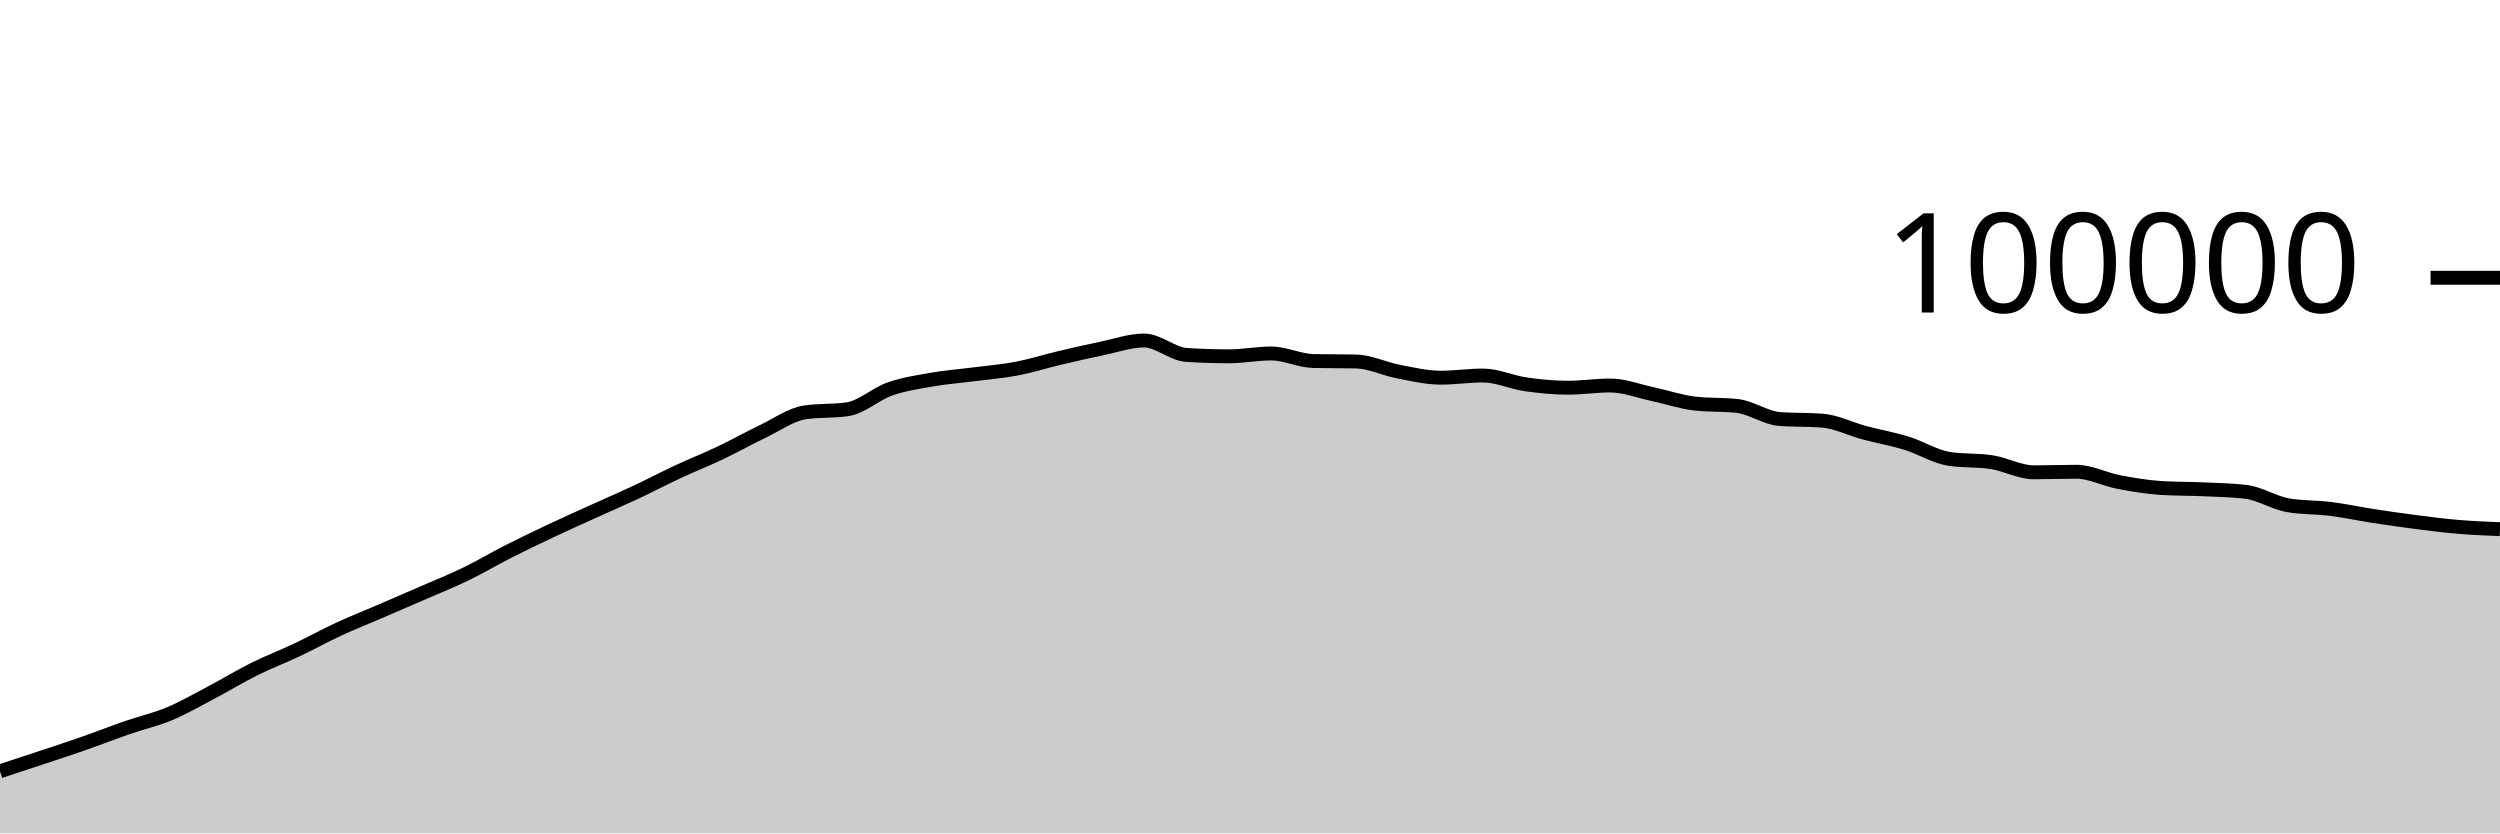
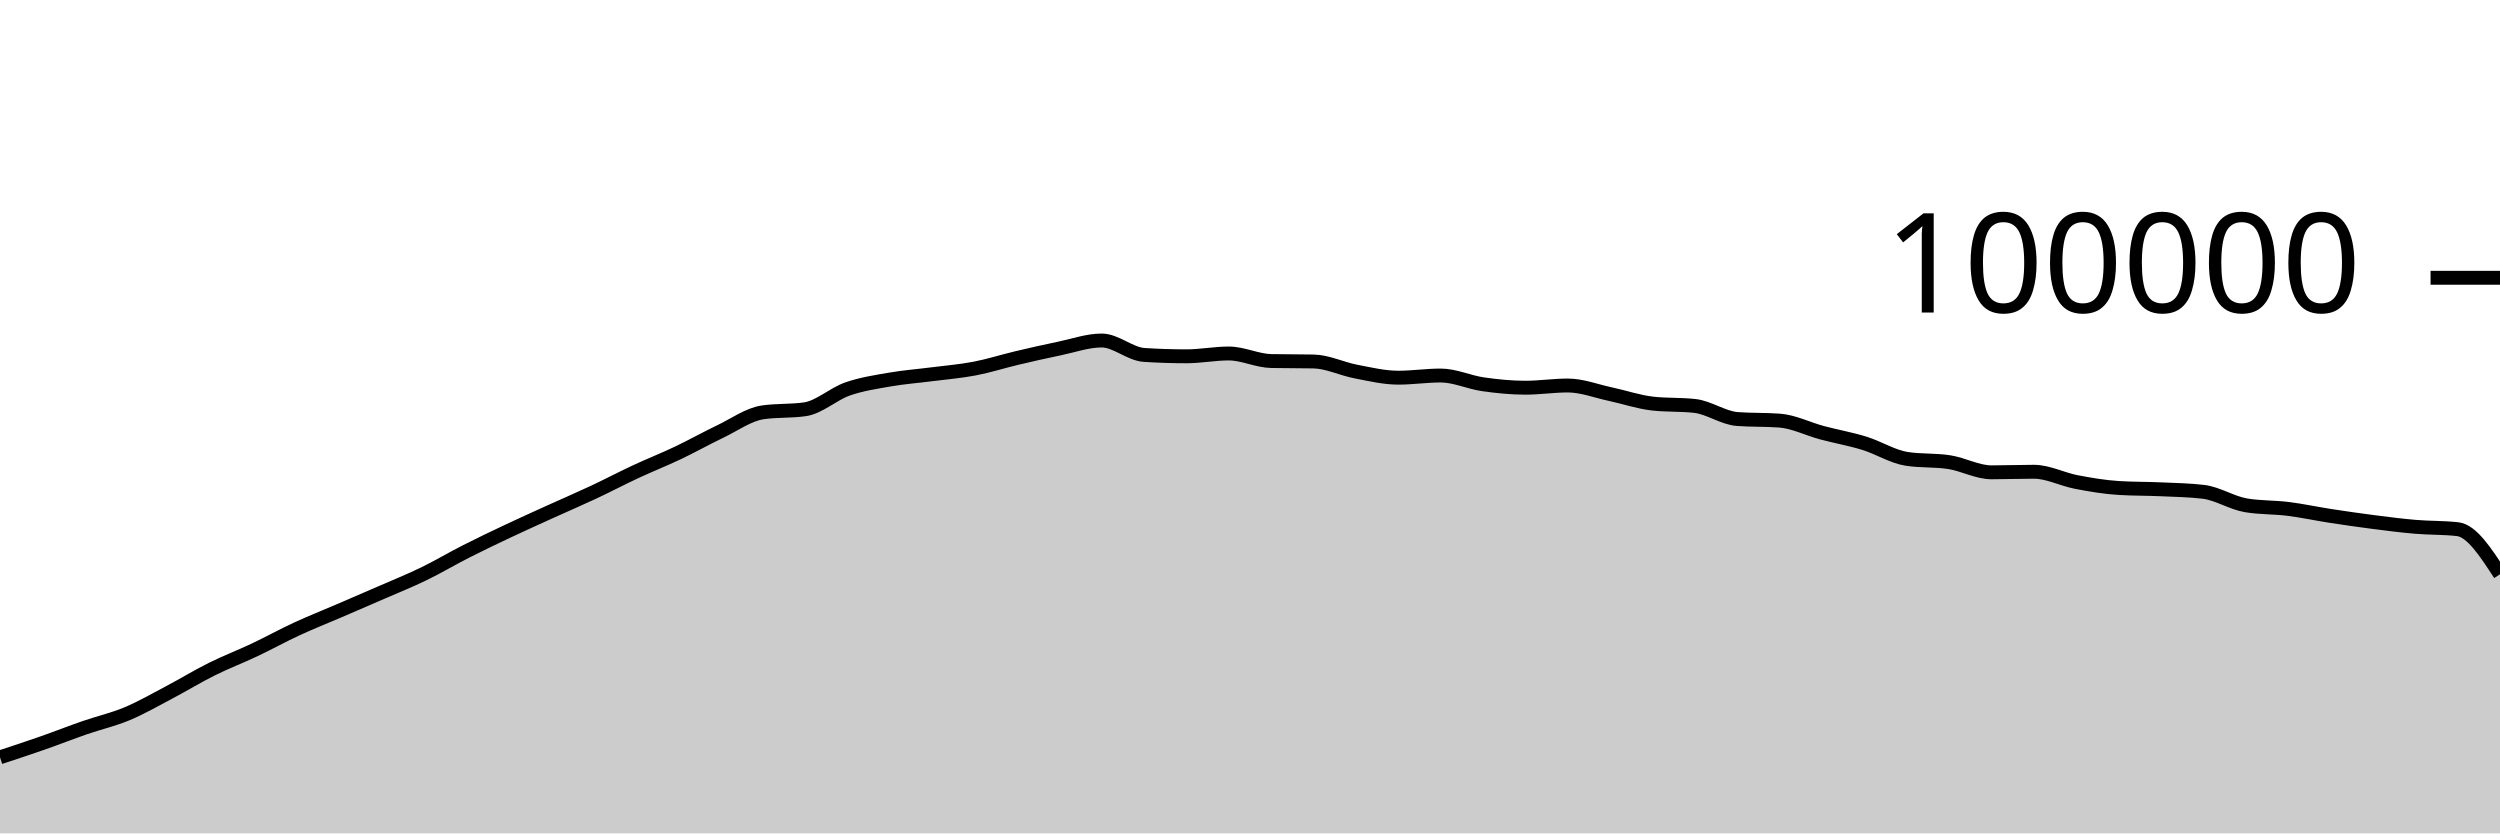
<svg xmlns="http://www.w3.org/2000/svg" viewBox="0 0 180 60">
  <g transform="translate(0,20)">
-     <path class="area" fill="rgba(0, 0, 0, 0.2)" d="M0,35.533C1.017,35.199,2.034,34.866,3.051,34.527C4.068,34.189,5.085,33.858,6.102,33.502C7.119,33.146,8.136,32.745,9.153,32.393C10.169,32.041,11.186,31.814,12.203,31.389C13.22,30.963,14.237,30.376,15.254,29.84C16.271,29.304,17.288,28.682,18.305,28.176C19.322,27.67,20.339,27.285,21.356,26.804C22.373,26.323,23.39,25.76,24.407,25.29C25.424,24.819,26.441,24.419,27.458,23.981C28.475,23.543,29.492,23.106,30.508,22.663C31.525,22.219,32.542,21.813,33.559,21.319C34.576,20.826,35.593,20.219,36.61,19.703C37.627,19.187,38.644,18.702,39.661,18.222C40.678,17.742,41.695,17.286,42.712,16.824C43.729,16.363,44.746,15.927,45.763,15.451C46.78,14.974,47.797,14.439,48.814,13.965C49.831,13.491,50.847,13.09,51.864,12.607C52.881,12.123,53.898,11.551,54.915,11.065C55.932,10.579,56.949,9.838,57.966,9.689C58.983,9.54,60,9.615,61.017,9.466C62.034,9.317,63.051,8.364,64.068,8.008C65.085,7.652,66.102,7.505,67.119,7.327C68.136,7.15,69.153,7.075,70.169,6.944C71.186,6.813,72.203,6.733,73.22,6.538C74.237,6.344,75.254,6.017,76.271,5.776C77.288,5.535,78.305,5.304,79.322,5.094C80.339,4.884,81.356,4.516,82.373,4.516C83.39,4.516,84.407,5.488,85.424,5.555C86.441,5.621,87.458,5.654,88.475,5.654C89.492,5.654,90.508,5.451,91.525,5.451C92.542,5.451,93.559,5.974,94.576,5.995C95.593,6.016,96.61,6.005,97.627,6.026C98.644,6.047,99.661,6.558,100.678,6.752C101.695,6.947,102.712,7.193,103.729,7.193C104.746,7.193,105.763,7.037,106.78,7.037C107.797,7.037,108.814,7.522,109.831,7.668C110.847,7.814,111.864,7.915,112.881,7.915C113.898,7.915,114.915,7.756,115.932,7.756C116.949,7.756,117.966,8.158,118.983,8.374C120,8.591,121.017,8.943,122.034,9.058C123.051,9.172,124.068,9.115,125.085,9.23C126.102,9.344,127.119,10.093,128.136,10.17C129.153,10.246,130.169,10.208,131.186,10.284C132.203,10.361,133.22,10.884,134.237,11.156C135.254,11.428,136.271,11.603,137.288,11.917C138.305,12.231,139.322,12.883,140.339,13.039C141.356,13.196,142.373,13.117,143.39,13.274C144.407,13.431,145.424,14.007,146.441,14.007C147.458,14.007,148.475,13.966,149.492,13.966C150.508,13.966,151.525,14.509,152.542,14.704C153.559,14.899,154.576,15.072,155.593,15.135C156.61,15.199,157.627,15.184,158.644,15.23C159.661,15.276,160.678,15.291,161.695,15.411C162.712,15.532,163.729,16.205,164.746,16.38C165.763,16.554,166.78,16.513,167.797,16.641C168.814,16.769,169.831,16.99,170.847,17.146C171.864,17.303,172.881,17.45,173.898,17.581C174.915,17.711,175.932,17.844,176.949,17.93C177.966,18.017,178.983,18.058,180,18.1L180,40C178.983,40,177.966,40,176.949,40C175.932,40,174.915,40,173.898,40C172.881,40,171.864,40,170.847,40C169.831,40,168.814,40,167.797,40C166.78,40,165.763,40,164.746,40C163.729,40,162.712,40,161.695,40C160.678,40,159.661,40,158.644,40C157.627,40,156.61,40,155.593,40C154.576,40,153.559,40,152.542,40C151.525,40,150.508,40,149.492,40C148.475,40,147.458,40,146.441,40C145.424,40,144.407,40,143.39,40C142.373,40,141.356,40,140.339,40C139.322,40,138.305,40,137.288,40C136.271,40,135.254,40,134.237,40C133.22,40,132.203,40,131.186,40C130.169,40,129.153,40,128.136,40C127.119,40,126.102,40,125.085,40C124.068,40,123.051,40,122.034,40C121.017,40,120,40,118.983,40C117.966,40,116.949,40,115.932,40C114.915,40,113.898,40,112.881,40C111.864,40,110.847,40,109.831,40C108.814,40,107.797,40,106.78,40C105.763,40,104.746,40,103.729,40C102.712,40,101.695,40,100.678,40C99.661,40,98.644,40,97.627,40C96.61,40,95.593,40,94.576,40C93.559,40,92.542,40,91.525,40C90.508,40,89.492,40,88.475,40C87.458,40,86.441,40,85.424,40C84.407,40,83.39,40,82.373,40C81.356,40,80.339,40,79.322,40C78.305,40,77.288,40,76.271,40C75.254,40,74.237,40,73.22,40C72.203,40,71.186,40,70.169,40C69.153,40,68.136,40,67.119,40C66.102,40,65.085,40,64.068,40C63.051,40,62.034,40,61.017,40C60,40,58.983,40,57.966,40C56.949,40,55.932,40,54.915,40C53.898,40,52.881,40,51.864,40C50.847,40,49.831,40,48.814,40C47.797,40,46.78,40,45.763,40C44.746,40,43.729,40,42.712,40C41.695,40,40.678,40,39.661,40C38.644,40,37.627,40,36.61,40C35.593,40,34.576,40,33.559,40C32.542,40,31.525,40,30.508,40C29.492,40,28.475,40,27.458,40C26.441,40,25.424,40,24.407,40C23.39,40,22.373,40,21.356,40C20.339,40,19.322,40,18.305,40C17.288,40,16.271,40,15.254,40C14.237,40,13.22,40,12.203,40C11.186,40,10.169,40,9.153,40C8.136,40,7.119,40,6.102,40C5.085,40,4.068,40,3.051,40C2.034,40,1.017,40,0,40Z" />
-     <path class="line" stroke="black" fill="none" d="M0,35.533C1.017,35.199,2.034,34.866,3.051,34.527C4.068,34.189,5.085,33.858,6.102,33.502C7.119,33.146,8.136,32.745,9.153,32.393C10.169,32.041,11.186,31.814,12.203,31.389C13.22,30.963,14.237,30.376,15.254,29.84C16.271,29.304,17.288,28.682,18.305,28.176C19.322,27.67,20.339,27.285,21.356,26.804C22.373,26.323,23.39,25.76,24.407,25.29C25.424,24.819,26.441,24.419,27.458,23.981C28.475,23.543,29.492,23.106,30.508,22.663C31.525,22.219,32.542,21.813,33.559,21.319C34.576,20.826,35.593,20.219,36.61,19.703C37.627,19.187,38.644,18.702,39.661,18.222C40.678,17.742,41.695,17.286,42.712,16.824C43.729,16.363,44.746,15.927,45.763,15.451C46.78,14.974,47.797,14.439,48.814,13.965C49.831,13.491,50.847,13.09,51.864,12.607C52.881,12.123,53.898,11.551,54.915,11.065C55.932,10.579,56.949,9.838,57.966,9.689C58.983,9.54,60,9.615,61.017,9.466C62.034,9.317,63.051,8.364,64.068,8.008C65.085,7.652,66.102,7.505,67.119,7.327C68.136,7.15,69.153,7.075,70.169,6.944C71.186,6.813,72.203,6.733,73.22,6.538C74.237,6.344,75.254,6.017,76.271,5.776C77.288,5.535,78.305,5.304,79.322,5.094C80.339,4.884,81.356,4.516,82.373,4.516C83.39,4.516,84.407,5.488,85.424,5.555C86.441,5.621,87.458,5.654,88.475,5.654C89.492,5.654,90.508,5.451,91.525,5.451C92.542,5.451,93.559,5.974,94.576,5.995C95.593,6.016,96.61,6.005,97.627,6.026C98.644,6.047,99.661,6.558,100.678,6.752C101.695,6.947,102.712,7.193,103.729,7.193C104.746,7.193,105.763,7.037,106.78,7.037C107.797,7.037,108.814,7.522,109.831,7.668C110.847,7.814,111.864,7.915,112.881,7.915C113.898,7.915,114.915,7.756,115.932,7.756C116.949,7.756,117.966,8.158,118.983,8.374C120,8.591,121.017,8.943,122.034,9.058C123.051,9.172,124.068,9.115,125.085,9.23C126.102,9.344,127.119,10.093,128.136,10.17C129.153,10.246,130.169,10.208,131.186,10.284C132.203,10.361,133.22,10.884,134.237,11.156C135.254,11.428,136.271,11.603,137.288,11.917C138.305,12.231,139.322,12.883,140.339,13.039C141.356,13.196,142.373,13.117,143.39,13.274C144.407,13.431,145.424,14.007,146.441,14.007C147.458,14.007,148.475,13.966,149.492,13.966C150.508,13.966,151.525,14.509,152.542,14.704C153.559,14.899,154.576,15.072,155.593,15.135C156.61,15.199,157.627,15.184,158.644,15.23C159.661,15.276,160.678,15.291,161.695,15.411C162.712,15.532,163.729,16.205,164.746,16.38C165.763,16.554,166.78,16.513,167.797,16.641C168.814,16.769,169.831,16.99,170.847,17.146C171.864,17.303,172.881,17.45,173.898,17.581C174.915,17.711,175.932,17.844,176.949,17.93C177.966,18.017,178.983,18.058,180,18.1" />
+     <path class="area" fill="rgba(0, 0, 0, 0.2)" d="M0,34.527C1.017,34.193,2.034,33.858,3.051,33.502C4.068,33.147,5.085,32.745,6.102,32.393C7.119,32.041,8.136,31.814,9.153,31.389C10.169,30.963,11.186,30.376,12.203,29.84C13.22,29.304,14.237,28.682,15.254,28.176C16.271,27.67,17.288,27.285,18.305,26.804C19.322,26.323,20.339,25.76,21.356,25.29C22.373,24.819,23.39,24.419,24.407,23.981C25.424,23.543,26.441,23.106,27.458,22.663C28.475,22.219,29.492,21.813,30.508,21.319C31.525,20.826,32.542,20.219,33.559,19.703C34.576,19.187,35.593,18.701,36.61,18.222C37.627,17.742,38.644,17.286,39.661,16.824C40.678,16.363,41.695,15.928,42.712,15.451C43.729,14.975,44.746,14.439,45.763,13.965C46.78,13.491,47.797,13.09,48.814,12.607C49.831,12.123,50.847,11.551,51.864,11.065C52.881,10.579,53.898,9.838,54.915,9.689C55.932,9.54,56.949,9.615,57.966,9.466C58.983,9.317,60,8.364,61.017,8.008C62.034,7.652,63.051,7.505,64.068,7.327C65.085,7.15,66.102,7.075,67.119,6.944C68.136,6.813,69.153,6.733,70.169,6.538C71.186,6.344,72.203,6.017,73.22,5.776C74.237,5.535,75.254,5.304,76.271,5.094C77.288,4.884,78.305,4.516,79.322,4.516C80.339,4.516,81.356,5.488,82.373,5.555C83.39,5.621,84.407,5.654,85.424,5.654C86.441,5.654,87.458,5.451,88.475,5.451C89.492,5.451,90.508,5.974,91.525,5.995C92.542,6.016,93.559,6.005,94.576,6.026C95.593,6.047,96.61,6.558,97.627,6.752C98.644,6.947,99.661,7.193,100.678,7.193C101.695,7.193,102.712,7.037,103.729,7.037C104.746,7.037,105.763,7.522,106.78,7.668C107.797,7.814,108.814,7.915,109.831,7.915C110.847,7.915,111.864,7.756,112.881,7.756C113.898,7.756,114.915,8.158,115.932,8.374C116.949,8.591,117.966,8.943,118.983,9.058C120,9.172,121.017,9.115,122.034,9.229C123.051,9.344,124.068,10.093,125.085,10.17C126.102,10.246,127.119,10.208,128.136,10.284C129.153,10.361,130.169,10.884,131.186,11.156C132.203,11.428,133.22,11.603,134.237,11.917C135.254,12.231,136.271,12.883,137.288,13.039C138.305,13.196,139.322,13.117,140.339,13.274C141.356,13.431,142.373,14.007,143.39,14.007C144.407,14.007,145.424,13.966,146.441,13.966C147.458,13.966,148.475,14.509,149.492,14.704C150.508,14.899,151.525,15.072,152.542,15.135C153.559,15.199,154.576,15.184,155.593,15.23C156.61,15.276,157.627,15.291,158.644,15.411C159.661,15.532,160.678,16.205,161.695,16.38C162.712,16.554,163.729,16.513,164.746,16.641C165.763,16.769,166.78,16.99,167.797,17.146C168.814,17.303,169.831,17.45,170.847,17.581C171.864,17.711,172.881,17.844,173.898,17.93C174.915,18.017,175.932,17.987,176.949,18.1C177.966,18.212,178.983,19.78,180,21.348L180,40C178.983,40,177.966,40,176.949,40C175.932,40,174.915,40,173.898,40C172.881,40,171.864,40,170.847,40C169.831,40,168.814,40,167.797,40C166.78,40,165.763,40,164.746,40C163.729,40,162.712,40,161.695,40C160.678,40,159.661,40,158.644,40C157.627,40,156.61,40,155.593,40C154.576,40,153.559,40,152.542,40C151.525,40,150.508,40,149.492,40C148.475,40,147.458,40,146.441,40C145.424,40,144.407,40,143.39,40C142.373,40,141.356,40,140.339,40C139.322,40,138.305,40,137.288,40C136.271,40,135.254,40,134.237,40C133.22,40,132.203,40,131.186,40C130.169,40,129.153,40,128.136,40C127.119,40,126.102,40,125.085,40C124.068,40,123.051,40,122.034,40C121.017,40,120,40,118.983,40C117.966,40,116.949,40,115.932,40C114.915,40,113.898,40,112.881,40C111.864,40,110.847,40,109.831,40C108.814,40,107.797,40,106.78,40C105.763,40,104.746,40,103.729,40C102.712,40,101.695,40,100.678,40C99.661,40,98.644,40,97.627,40C96.61,40,95.593,40,94.576,40C93.559,40,92.542,40,91.525,40C90.508,40,89.492,40,88.475,40C87.458,40,86.441,40,85.424,40C84.407,40,83.39,40,82.373,40C81.356,40,80.339,40,79.322,40C78.305,40,77.288,40,76.271,40C75.254,40,74.237,40,73.22,40C72.203,40,71.186,40,70.169,40C69.153,40,68.136,40,67.119,40C66.102,40,65.085,40,64.068,40C63.051,40,62.034,40,61.017,40C60,40,58.983,40,57.966,40C56.949,40,55.932,40,54.915,40C53.898,40,52.881,40,51.864,40C50.847,40,49.831,40,48.814,40C47.797,40,46.78,40,45.763,40C44.746,40,43.729,40,42.712,40C41.695,40,40.678,40,39.661,40C38.644,40,37.627,40,36.61,40C35.593,40,34.576,40,33.559,40C32.542,40,31.525,40,30.508,40C29.492,40,28.475,40,27.458,40C26.441,40,25.424,40,24.407,40C23.39,40,22.373,40,21.356,40C20.339,40,19.322,40,18.305,40C17.288,40,16.271,40,15.254,40C14.237,40,13.22,40,12.203,40C11.186,40,10.169,40,9.153,40C8.136,40,7.119,40,6.102,40C5.085,40,4.068,40,3.051,40C2.034,40,1.017,40,0,40Z" />
+     <path class="line" stroke="black" fill="none" d="M0,34.527C1.017,34.193,2.034,33.858,3.051,33.502C4.068,33.147,5.085,32.745,6.102,32.393C7.119,32.041,8.136,31.814,9.153,31.389C10.169,30.963,11.186,30.376,12.203,29.84C13.22,29.304,14.237,28.682,15.254,28.176C16.271,27.67,17.288,27.285,18.305,26.804C19.322,26.323,20.339,25.76,21.356,25.29C22.373,24.819,23.39,24.419,24.407,23.981C25.424,23.543,26.441,23.106,27.458,22.663C28.475,22.219,29.492,21.813,30.508,21.319C31.525,20.826,32.542,20.219,33.559,19.703C34.576,19.187,35.593,18.701,36.61,18.222C37.627,17.742,38.644,17.286,39.661,16.824C40.678,16.363,41.695,15.928,42.712,15.451C43.729,14.975,44.746,14.439,45.763,13.965C46.78,13.491,47.797,13.09,48.814,12.607C49.831,12.123,50.847,11.551,51.864,11.065C52.881,10.579,53.898,9.838,54.915,9.689C55.932,9.54,56.949,9.615,57.966,9.466C58.983,9.317,60,8.364,61.017,8.008C62.034,7.652,63.051,7.505,64.068,7.327C65.085,7.15,66.102,7.075,67.119,6.944C68.136,6.813,69.153,6.733,70.169,6.538C71.186,6.344,72.203,6.017,73.22,5.776C74.237,5.535,75.254,5.304,76.271,5.094C77.288,4.884,78.305,4.516,79.322,4.516C80.339,4.516,81.356,5.488,82.373,5.555C83.39,5.621,84.407,5.654,85.424,5.654C86.441,5.654,87.458,5.451,88.475,5.451C89.492,5.451,90.508,5.974,91.525,5.995C92.542,6.016,93.559,6.005,94.576,6.026C95.593,6.047,96.61,6.558,97.627,6.752C98.644,6.947,99.661,7.193,100.678,7.193C101.695,7.193,102.712,7.037,103.729,7.037C104.746,7.037,105.763,7.522,106.78,7.668C107.797,7.814,108.814,7.915,109.831,7.915C110.847,7.915,111.864,7.756,112.881,7.756C113.898,7.756,114.915,8.158,115.932,8.374C116.949,8.591,117.966,8.943,118.983,9.058C120,9.172,121.017,9.115,122.034,9.229C123.051,9.344,124.068,10.093,125.085,10.17C126.102,10.246,127.119,10.208,128.136,10.284C129.153,10.361,130.169,10.884,131.186,11.156C132.203,11.428,133.22,11.603,134.237,11.917C135.254,12.231,136.271,12.883,137.288,13.039C138.305,13.196,139.322,13.117,140.339,13.274C141.356,13.431,142.373,14.007,143.39,14.007C144.407,14.007,145.424,13.966,146.441,13.966C147.458,13.966,148.475,14.509,149.492,14.704C150.508,14.899,151.525,15.072,152.542,15.135C153.559,15.199,154.576,15.184,155.593,15.23C156.61,15.276,157.627,15.291,158.644,15.411C159.661,15.532,160.678,16.205,161.695,16.38C162.712,16.554,163.729,16.513,164.746,16.641C165.763,16.769,166.78,16.99,167.797,17.146C168.814,17.303,169.831,17.45,170.847,17.581C171.864,17.711,172.881,17.844,173.898,17.93C174.915,18.017,175.932,17.987,176.949,18.1C177.966,18.212,178.983,19.78,180,21.348" />
    <path class="axis-ceiling" stroke-width="1" stroke="black" fill="none" d="M175,0L180,0" />
    <text class="axis-ceiling-label" font-family="sans-serif" text-anchor="end" font-size="10px" x="170" y="2.5">100000</text>
  </g>
</svg>
